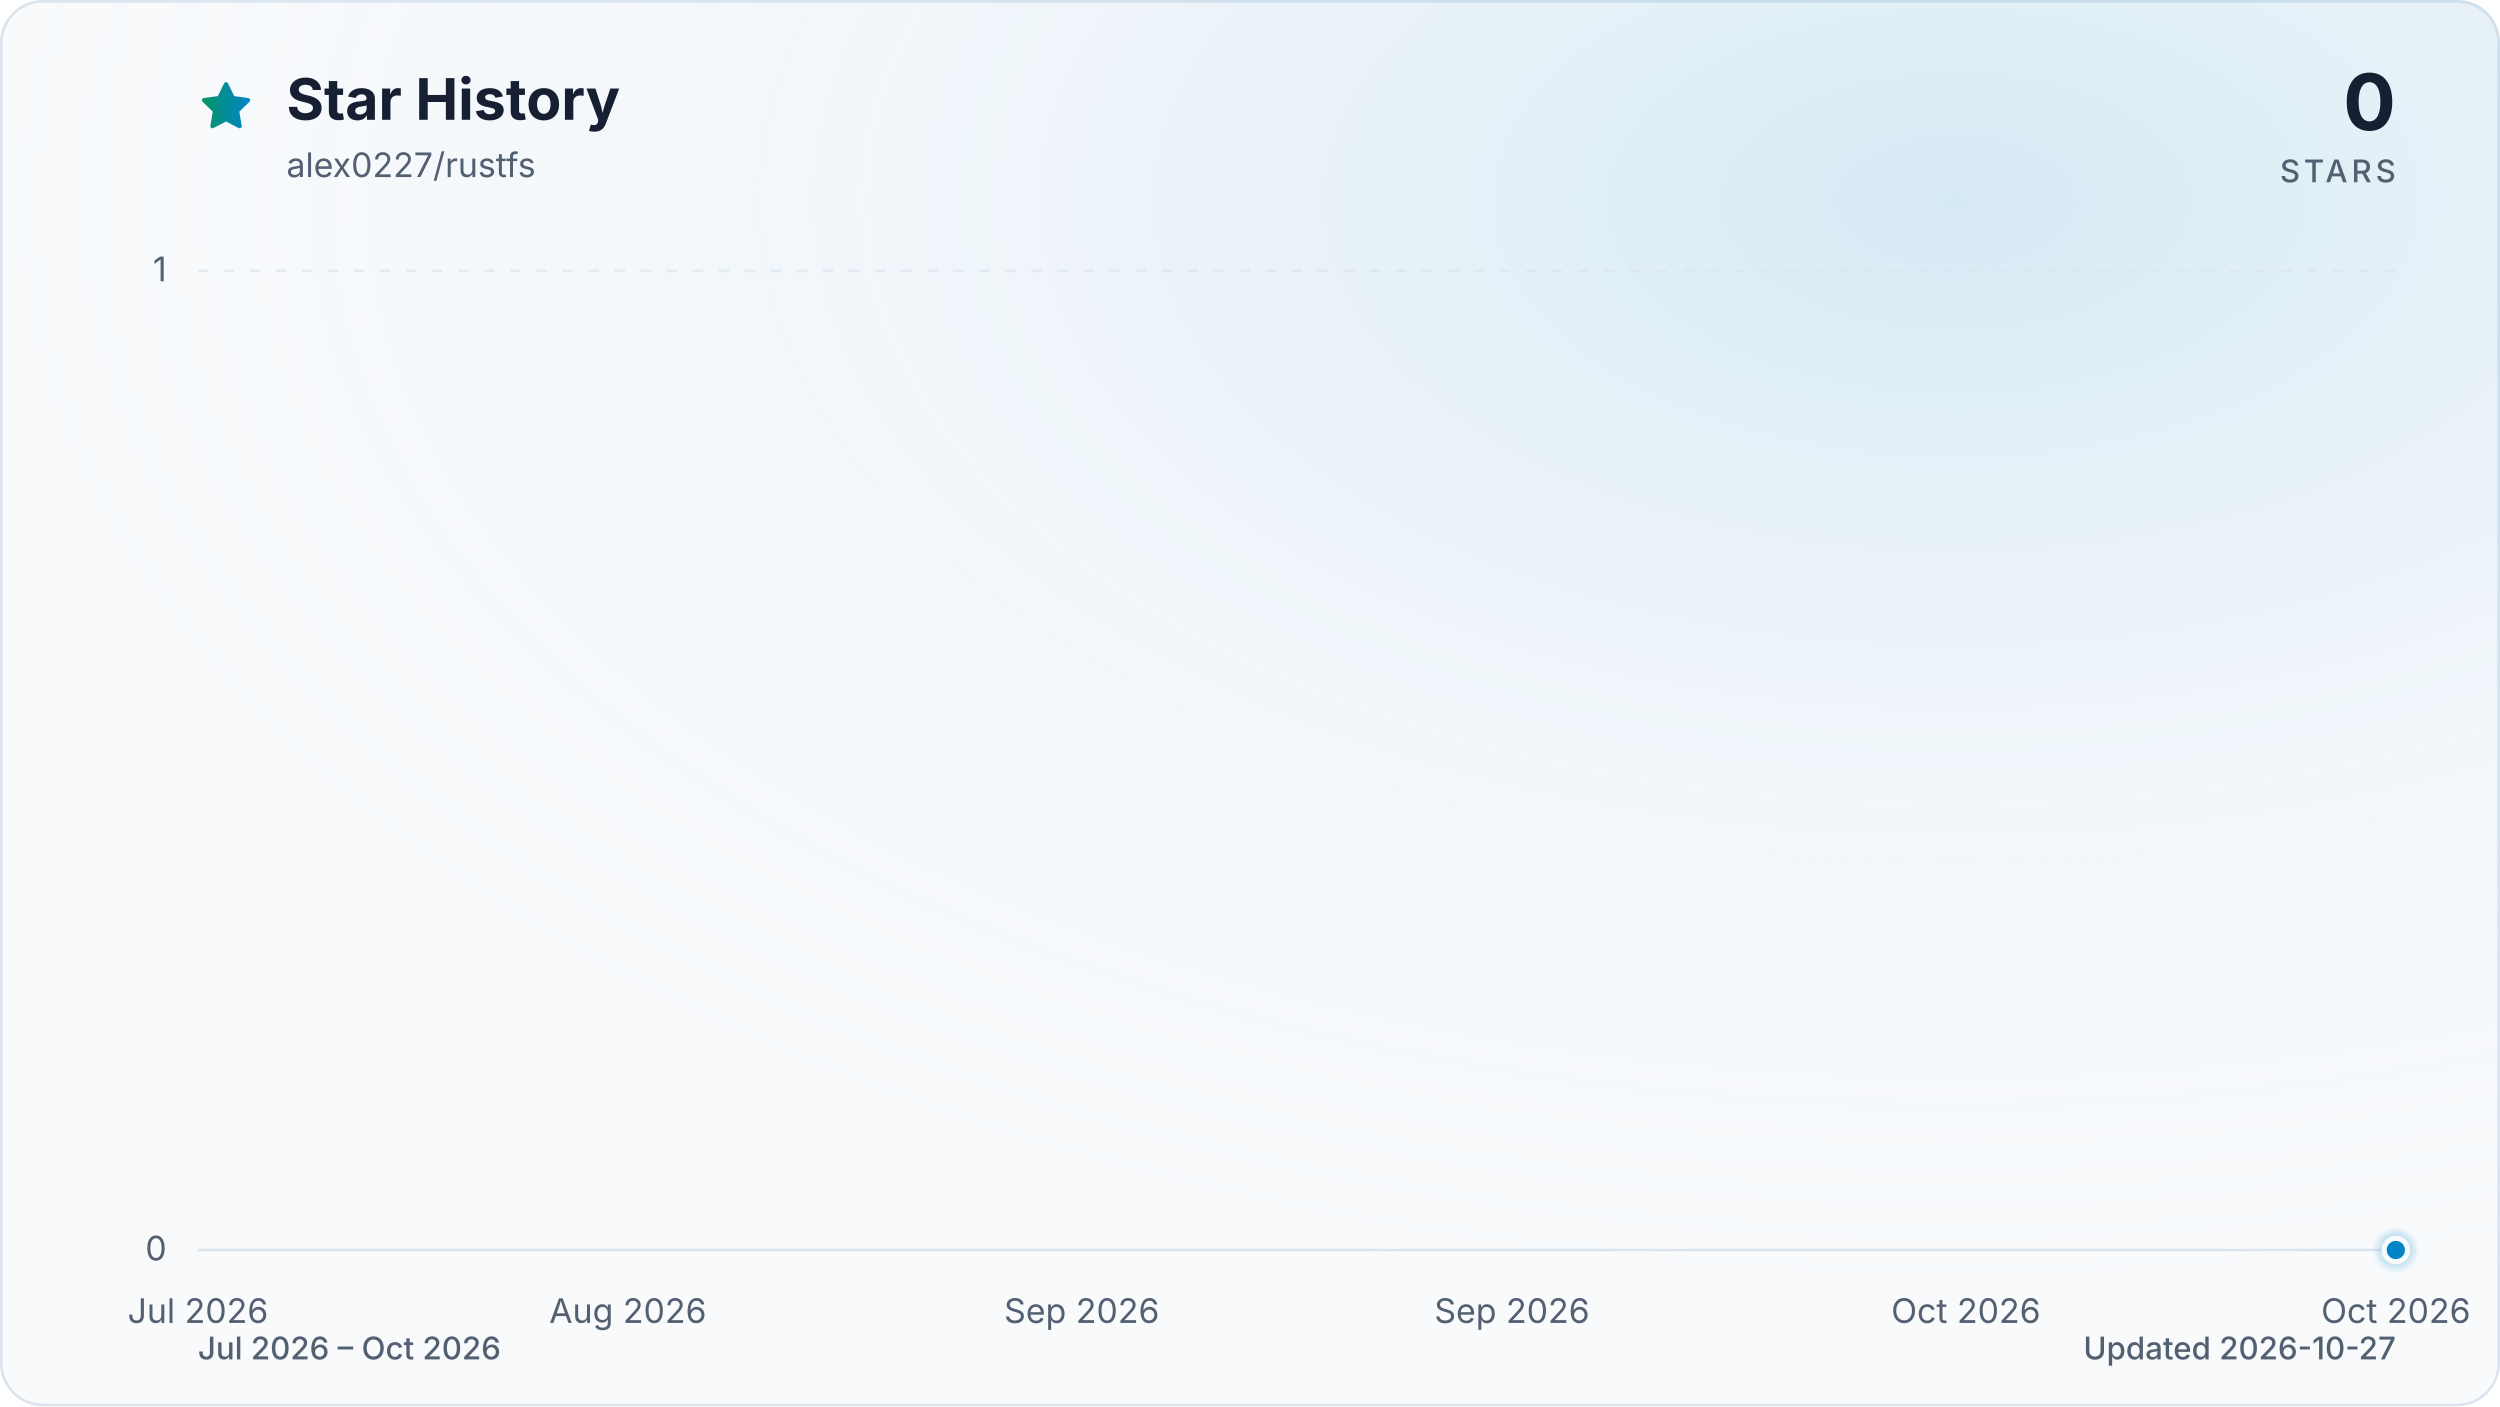
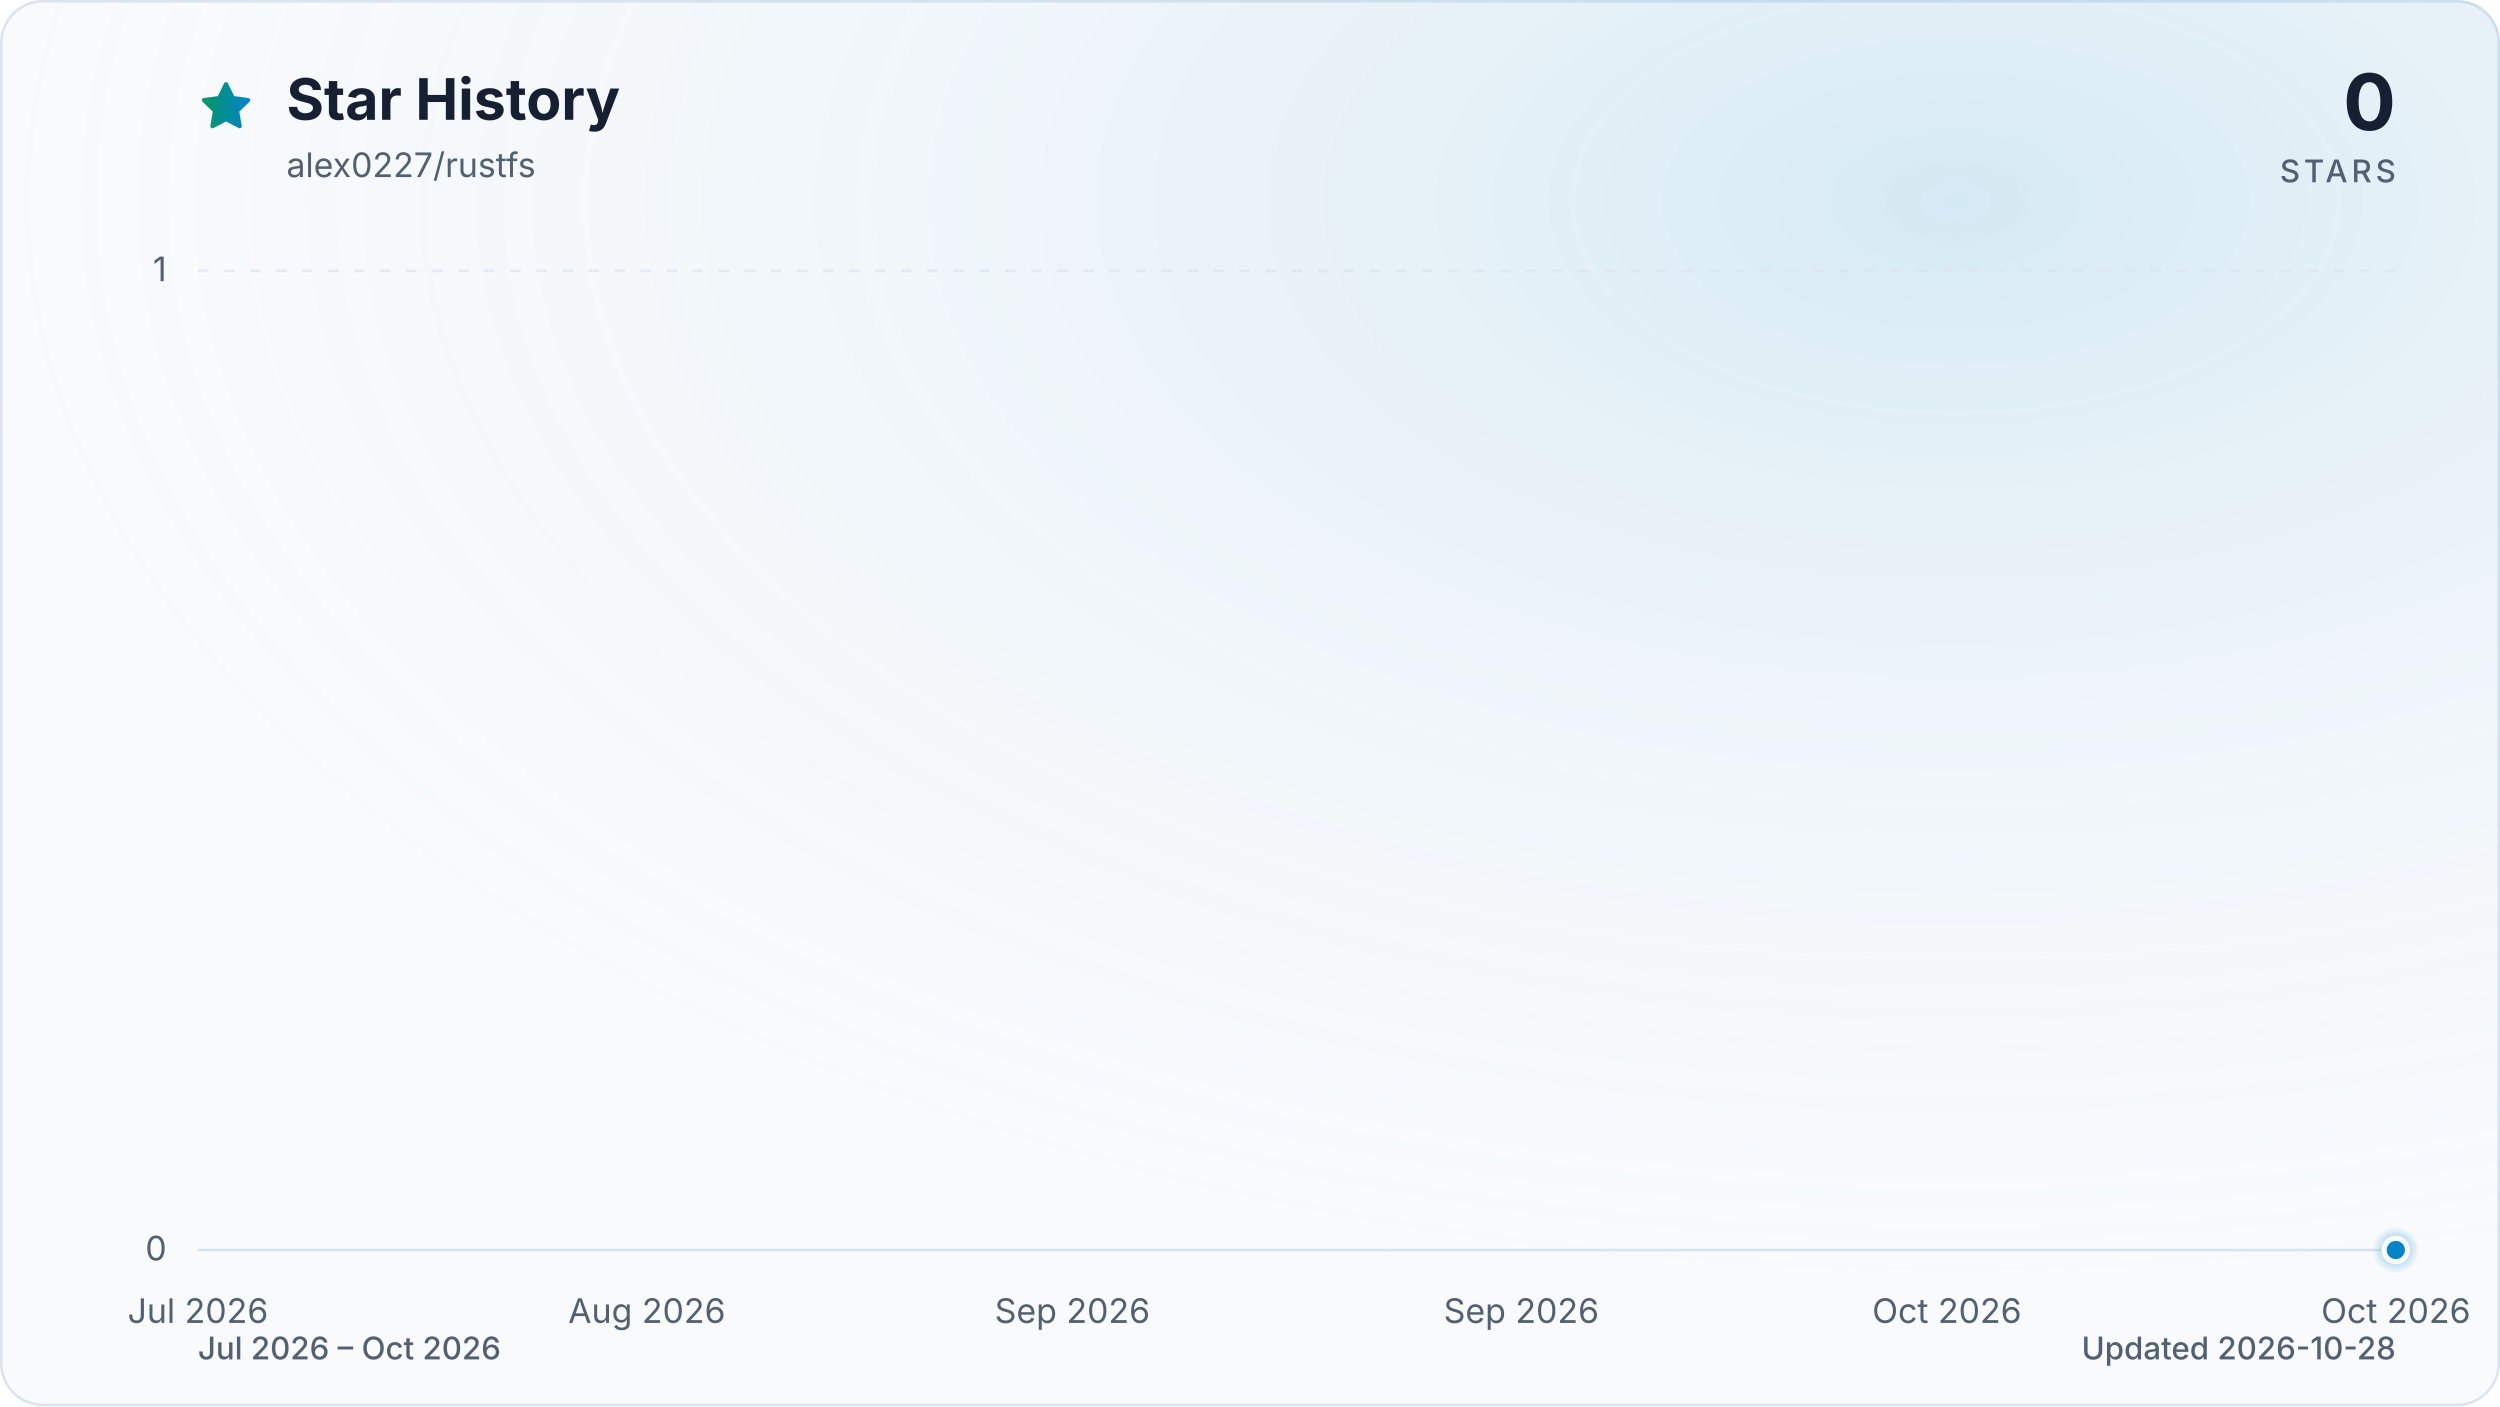
<svg xmlns="http://www.w3.org/2000/svg" viewBox="0 0 960 540" role="img" aria-labelledby="title description" data-style="gradient" data-variant="glow" data-animated="true">
  <defs>
    <linearGradient id="trend" x1="0" y1="0" x2="1" y2="0">
      <stop offset="0%" stop-color="#059669" />
      <stop offset="100%" stop-color="#0284c7" />
    </linearGradient>
    <linearGradient id="area" x1="0" y1="0" x2="0" y2="1">
      <stop offset="0%" stop-color="#059669" stop-opacity="0.30" />
      <stop offset="55%" stop-color="#0284c7" stop-opacity="0.10" />
      <stop offset="100%" stop-color="#0284c7" stop-opacity="0.01" />
    </linearGradient>
    <radialGradient id="marker-halo" cx="50%" cy="50%" r="50%">
      <stop offset="0%" stop-color="#0284c7" stop-opacity="0.55" />
      <stop offset="100%" stop-color="#0284c7" stop-opacity="0" />
    </radialGradient>
    <radialGradient id="surface-glow" cx="78%" cy="14%" r="80%">
      <stop offset="0%" stop-color="#0284c7" stop-opacity="0.14" />
      <stop offset="100%" stop-color="#f8fafc" stop-opacity="0" />
    </radialGradient>
    <filter id="trend-glow" x="-20%" y="-20%" width="140%" height="140%">
      <feGaussianBlur stdDeviation="7" />
    </filter>
  </defs>
  <style>
.trend-enter{transform-box:fill-box;transform-origin:center;animation:trend-enter 520ms cubic-bezier(0.16,1,0.3,1)}
.marker-enter{transform-box:fill-box;transform-origin:center;animation:marker-enter 320ms cubic-bezier(0.16,1,0.3,1) 200ms both}
.marker-pulse{transform-box:fill-box;transform-origin:center;animation:marker-pulse 2.6s ease-out infinite}
@keyframes trend-enter{from{opacity:.35;transform:translateY(10px)}to{opacity:1;transform:translateY(0)}}
@keyframes marker-enter{from{opacity:0;transform:scale(.4)}to{opacity:1;transform:scale(1)}}
@keyframes marker-pulse{0%{opacity:.5;transform:scale(.7)}70%,100%{opacity:0;transform:scale(2.1)}}
@media (prefers-reduced-motion:reduce){.trend-enter,.marker-enter,.marker-pulse{animation:none!important}}
@media (prefers-reduced-motion:reduce){.marker-pulse{opacity:0}}
</style>
  <rect x="0.5" y="0.5" width="959" height="539" fill="#f8fafc" stroke="#dbe4ee" stroke-width="1" rx="16" />
  <rect width="960" height="540" fill="url(#surface-glow)" rx="16" />
  <path d="M12 2.6l2.9 5.9 6.5.9-4.7 4.6 1.1 6.5-5.8-3-5.8 3 1.1-6.5-4.7-4.6 6.5-.9L12 2.6Z" transform="translate(76 30) scale(.9)" fill="url(#trend)" stroke="url(#trend)" stroke-width="1.8" stroke-linejoin="round" aria-hidden="true" />
  <text x="110" y="46" fill="#172033" font-family="ui-sans-serif, system-ui, -apple-system, BlinkMacSystemFont, 'Segoe UI', sans-serif" font-size="22" font-weight="700">Star History</text>
  <text x="110" y="68" fill="#526072" font-family="ui-sans-serif, system-ui, -apple-system, BlinkMacSystemFont, 'Segoe UI', sans-serif" font-size="13">alex0227/rustfs</text>
  <text x="920" y="50" fill="#172033" font-family="ui-sans-serif, system-ui, -apple-system, BlinkMacSystemFont, 'Segoe UI', sans-serif" font-size="30" font-weight="700" text-anchor="end">0</text>
  <text x="920" y="70" fill="#526072" font-family="ui-sans-serif, system-ui, -apple-system, BlinkMacSystemFont, 'Segoe UI', sans-serif" font-size="12" font-weight="500" letter-spacing="1.5" text-anchor="end">STARS</text>
  <line x1="76" y1="480.0" x2="920" y2="480.0" stroke="#dbe4ee" stroke-width="1" stroke-dasharray="0" opacity="1" />
  <text x="64" y="484.0" fill="#526072" font-family="ui-sans-serif, system-ui, -apple-system, BlinkMacSystemFont, 'Segoe UI', sans-serif" font-size="13" text-anchor="end">0</text>
  <line x1="76" y1="104.0" x2="920" y2="104.0" stroke="#dbe4ee" stroke-width="1" stroke-dasharray="4 6" opacity="0.7" />
  <text x="64" y="108.0" fill="#526072" font-family="ui-sans-serif, system-ui, -apple-system, BlinkMacSystemFont, 'Segoe UI', sans-serif" font-size="13" text-anchor="end">1</text>
  <text x="76.0" y="508" fill="#526072" font-family="ui-sans-serif, system-ui, -apple-system, BlinkMacSystemFont, 'Segoe UI', sans-serif" font-size="13" text-anchor="middle">Jul 2026</text>
-   <text x="241.1" y="508" fill="#526072" font-family="ui-sans-serif, system-ui, -apple-system, BlinkMacSystemFont, 'Segoe UI', sans-serif" font-size="13" text-anchor="middle">Aug 2026</text>
-   <text x="415.4" y="508" fill="#526072" font-family="ui-sans-serif, system-ui, -apple-system, BlinkMacSystemFont, 'Segoe UI', sans-serif" font-size="13" text-anchor="middle">Sep 2026</text>
-   <text x="580.6" y="508" fill="#526072" font-family="ui-sans-serif, system-ui, -apple-system, BlinkMacSystemFont, 'Segoe UI', sans-serif" font-size="13" text-anchor="middle">Sep 2026</text>
-   <text x="754.9" y="508" fill="#526072" font-family="ui-sans-serif, system-ui, -apple-system, BlinkMacSystemFont, 'Segoe UI', sans-serif" font-size="13" text-anchor="middle">Oct 2026</text>
+   <text x="248.4" y="508" fill="#526072" font-family="ui-sans-serif, system-ui, -apple-system, BlinkMacSystemFont, 'Segoe UI', sans-serif" font-size="13" text-anchor="middle">Aug 2026</text>
+   <text x="411.8" y="508" fill="#526072" font-family="ui-sans-serif, system-ui, -apple-system, BlinkMacSystemFont, 'Segoe UI', sans-serif" font-size="13" text-anchor="middle">Sep 2026</text>
+   <text x="584.2" y="508" fill="#526072" font-family="ui-sans-serif, system-ui, -apple-system, BlinkMacSystemFont, 'Segoe UI', sans-serif" font-size="13" text-anchor="middle">Sep 2026</text>
+   <text x="747.6" y="508" fill="#526072" font-family="ui-sans-serif, system-ui, -apple-system, BlinkMacSystemFont, 'Segoe UI', sans-serif" font-size="13" text-anchor="middle">Oct 2026</text>
  <text x="920.0" y="508" fill="#526072" font-family="ui-sans-serif, system-ui, -apple-system, BlinkMacSystemFont, 'Segoe UI', sans-serif" font-size="13" text-anchor="middle">Oct 2026</text>
  <g class="trend-enter">
-     <path d="M 76.0 480.0 C 79.1 480.0, 82.1 480.0, 85.2 480.0 C 88.2 480.0, 91.3 480.0, 94.3 480.0 C 97.4 480.0, 100.5 480.0, 103.5 480.0 C 106.6 480.0, 109.6 480.0, 112.7 480.0 C 115.8 480.0, 118.8 480.0, 121.9 480.0 C 124.9 480.0, 128.0 480.0, 131.0 480.0 C 134.1 480.0, 137.2 480.0, 140.2 480.0 C 143.3 480.0, 146.3 480.0, 149.4 480.0 C 152.4 480.0, 155.5 480.0, 158.6 480.0 C 161.6 480.0, 164.7 480.0, 167.7 480.0 C 170.8 480.0, 173.9 480.0, 176.9 480.0 C 180.0 480.0, 183.0 480.0, 186.1 480.0 C 189.1 480.0, 192.2 480.0, 195.3 480.0 C 198.3 480.0, 201.4 480.0, 204.4 480.0 C 207.5 480.0, 210.6 480.0, 213.6 480.0 C 216.7 480.0, 219.7 480.0, 222.8 480.0 C 225.8 480.0, 228.9 480.0, 232.0 480.0 C 235.0 480.0, 238.1 480.0, 241.1 480.0 C 244.2 480.0, 247.2 480.0, 250.3 480.0 C 253.4 480.0, 256.4 480.0, 259.5 480.0 C 262.5 480.0, 265.6 480.0, 268.7 480.0 C 271.7 480.0, 274.8 480.0, 277.8 480.0 C 280.9 480.0, 283.9 480.0, 287.0 480.0 C 290.1 480.0, 293.1 480.0, 296.2 480.0 C 299.2 480.0, 302.3 480.0, 305.3 480.0 C 308.4 480.0, 311.5 480.0, 314.5 480.0 C 317.6 480.0, 320.6 480.0, 323.7 480.0 C 326.8 480.0, 329.8 480.0, 332.9 480.0 C 335.9 480.0, 339.0 480.0, 342.0 480.0 C 345.1 480.0, 348.2 480.0, 351.2 480.0 C 354.3 480.0, 357.3 480.0, 360.4 480.0 C 363.4 480.0, 366.5 480.0, 369.6 480.0 C 372.6 480.0, 375.7 480.0, 378.7 480.0 C 381.8 480.0, 384.9 480.0, 387.9 480.0 C 391.0 480.0, 394.0 480.0, 397.1 480.0 C 400.1 480.0, 403.2 480.0, 406.3 480.0 C 409.3 480.0, 412.4 480.0, 415.4 480.0 C 418.5 480.0, 421.6 480.0, 424.6 480.0 C 427.7 480.0, 430.7 480.0, 433.8 480.0 C 436.8 480.0, 439.9 480.0, 443.0 480.0 C 446.0 480.0, 449.1 480.0, 452.1 480.0 C 455.2 480.0, 458.2 480.0, 461.3 480.0 C 464.4 480.0, 467.4 480.0, 470.5 480.0 C 473.5 480.0, 476.6 480.0, 479.7 480.0 C 482.7 480.0, 485.8 480.0, 488.8 480.0 C 491.9 480.0, 494.9 480.0, 498.0 480.0 C 501.1 480.0, 504.1 480.0, 507.2 480.0 C 510.2 480.0, 513.3 480.0, 516.3 480.0 C 519.4 480.0, 522.5 480.0, 525.5 480.0 C 528.6 480.0, 531.6 480.0, 534.7 480.0 C 537.8 480.0, 540.8 480.0, 543.9 480.0 C 546.9 480.0, 550.0 480.0, 553.0 480.0 C 556.1 480.0, 559.2 480.0, 562.2 480.0 C 565.3 480.0, 568.3 480.0, 571.4 480.0 C 574.4 480.0, 577.5 480.0, 580.6 480.0 C 583.6 480.0, 586.7 480.0, 589.7 480.0 C 592.8 480.0, 595.9 480.0, 598.9 480.0 C 602.0 480.0, 605.0 480.0, 608.1 480.0 C 611.1 480.0, 614.2 480.0, 617.3 480.0 C 620.3 480.0, 623.4 480.0, 626.4 480.0 C 629.5 480.0, 632.6 480.0, 635.6 480.0 C 638.7 480.0, 641.7 480.0, 644.8 480.0 C 647.8 480.0, 650.9 480.0, 654.0 480.0 C 657.0 480.0, 660.1 480.0, 663.1 480.0 C 666.2 480.0, 669.2 480.0, 672.3 480.0 C 675.4 480.0, 678.4 480.0, 681.5 480.0 C 684.5 480.0, 687.6 480.0, 690.7 480.0 C 693.7 480.0, 696.8 480.0, 699.8 480.0 C 702.9 480.0, 705.9 480.0, 709.0 480.0 C 712.1 480.0, 715.1 480.0, 718.2 480.0 C 721.2 480.0, 724.3 480.0, 727.3 480.0 C 730.4 480.0, 733.5 480.0, 736.5 480.0 C 739.6 480.0, 742.6 480.0, 745.7 480.0 C 748.8 480.0, 751.8 480.0, 754.9 480.0 C 757.9 480.0, 761.0 480.0, 764.0 480.0 C 767.1 480.0, 770.2 480.0, 773.2 480.0 C 776.3 480.0, 779.3 480.0, 782.4 480.0 C 785.4 480.0, 788.5 480.0, 791.6 480.0 C 794.6 480.0, 797.7 480.0, 800.7 480.0 C 803.8 480.0, 806.9 480.0, 809.9 480.0 C 813.0 480.0, 816.0 480.0, 819.1 480.0 C 822.1 480.0, 825.2 480.0, 828.3 480.0 C 831.3 480.0, 834.4 480.0, 837.4 480.0 C 840.5 480.0, 843.6 480.0, 846.6 480.0 C 849.7 480.0, 852.7 480.0, 855.8 480.0 C 858.8 480.0, 861.9 480.0, 865.0 480.0 C 868.0 480.0, 871.1 480.0, 874.1 480.0 C 877.2 480.0, 880.2 480.0, 883.3 480.0 C 886.4 480.0, 889.4 480.0, 892.5 480.0 C 895.5 480.0, 898.6 480.0, 901.7 480.0 C 904.7 480.0, 907.8 480.0, 910.8 480.0 C 913.9 480.0, 916.9 480.0, 920.0 480.0 L 920.0 480.0 L 76.0 480.0 Z" fill="url(#area)" />
-     <path d="M 76.0 480.0 C 79.1 480.0, 82.1 480.0, 85.2 480.0 C 88.2 480.0, 91.3 480.0, 94.3 480.0 C 97.4 480.0, 100.5 480.0, 103.5 480.0 C 106.6 480.0, 109.6 480.0, 112.7 480.0 C 115.8 480.0, 118.8 480.0, 121.9 480.0 C 124.9 480.0, 128.0 480.0, 131.0 480.0 C 134.1 480.0, 137.2 480.0, 140.2 480.0 C 143.3 480.0, 146.3 480.0, 149.4 480.0 C 152.4 480.0, 155.5 480.0, 158.6 480.0 C 161.6 480.0, 164.7 480.0, 167.7 480.0 C 170.8 480.0, 173.9 480.0, 176.9 480.0 C 180.0 480.0, 183.0 480.0, 186.1 480.0 C 189.1 480.0, 192.2 480.0, 195.3 480.0 C 198.3 480.0, 201.4 480.0, 204.4 480.0 C 207.5 480.0, 210.6 480.0, 213.6 480.0 C 216.7 480.0, 219.7 480.0, 222.8 480.0 C 225.8 480.0, 228.9 480.0, 232.0 480.0 C 235.0 480.0, 238.1 480.0, 241.1 480.0 C 244.2 480.0, 247.2 480.0, 250.3 480.0 C 253.4 480.0, 256.4 480.0, 259.5 480.0 C 262.5 480.0, 265.6 480.0, 268.7 480.0 C 271.7 480.0, 274.8 480.0, 277.8 480.0 C 280.9 480.0, 283.9 480.0, 287.0 480.0 C 290.1 480.0, 293.1 480.0, 296.2 480.0 C 299.2 480.0, 302.3 480.0, 305.3 480.0 C 308.4 480.0, 311.5 480.0, 314.5 480.0 C 317.6 480.0, 320.6 480.0, 323.7 480.0 C 326.8 480.0, 329.8 480.0, 332.9 480.0 C 335.9 480.0, 339.0 480.0, 342.0 480.0 C 345.1 480.0, 348.2 480.0, 351.2 480.0 C 354.3 480.0, 357.3 480.0, 360.4 480.0 C 363.4 480.0, 366.5 480.0, 369.6 480.0 C 372.6 480.0, 375.7 480.0, 378.7 480.0 C 381.8 480.0, 384.9 480.0, 387.9 480.0 C 391.0 480.0, 394.0 480.0, 397.1 480.0 C 400.1 480.0, 403.2 480.0, 406.3 480.0 C 409.3 480.0, 412.4 480.0, 415.4 480.0 C 418.5 480.0, 421.6 480.0, 424.6 480.0 C 427.7 480.0, 430.7 480.0, 433.8 480.0 C 436.8 480.0, 439.9 480.0, 443.0 480.0 C 446.0 480.0, 449.1 480.0, 452.1 480.0 C 455.2 480.0, 458.2 480.0, 461.3 480.0 C 464.4 480.0, 467.4 480.0, 470.5 480.0 C 473.5 480.0, 476.6 480.0, 479.7 480.0 C 482.7 480.0, 485.8 480.0, 488.8 480.0 C 491.9 480.0, 494.9 480.0, 498.0 480.0 C 501.1 480.0, 504.1 480.0, 507.2 480.0 C 510.2 480.0, 513.3 480.0, 516.3 480.0 C 519.4 480.0, 522.5 480.0, 525.5 480.0 C 528.6 480.0, 531.6 480.0, 534.7 480.0 C 537.8 480.0, 540.8 480.0, 543.9 480.0 C 546.9 480.0, 550.0 480.0, 553.0 480.0 C 556.1 480.0, 559.2 480.0, 562.2 480.0 C 565.3 480.0, 568.3 480.0, 571.4 480.0 C 574.4 480.0, 577.5 480.0, 580.6 480.0 C 583.6 480.0, 586.7 480.0, 589.7 480.0 C 592.8 480.0, 595.9 480.0, 598.9 480.0 C 602.0 480.0, 605.0 480.0, 608.1 480.0 C 611.1 480.0, 614.2 480.0, 617.3 480.0 C 620.3 480.0, 623.4 480.0, 626.4 480.0 C 629.5 480.0, 632.6 480.0, 635.6 480.0 C 638.7 480.0, 641.7 480.0, 644.8 480.0 C 647.8 480.0, 650.9 480.0, 654.0 480.0 C 657.0 480.0, 660.1 480.0, 663.1 480.0 C 666.2 480.0, 669.2 480.0, 672.3 480.0 C 675.4 480.0, 678.4 480.0, 681.5 480.0 C 684.5 480.0, 687.6 480.0, 690.7 480.0 C 693.7 480.0, 696.8 480.0, 699.8 480.0 C 702.9 480.0, 705.9 480.0, 709.0 480.0 C 712.1 480.0, 715.1 480.0, 718.2 480.0 C 721.2 480.0, 724.3 480.0, 727.3 480.0 C 730.4 480.0, 733.5 480.0, 736.5 480.0 C 739.6 480.0, 742.6 480.0, 745.7 480.0 C 748.8 480.0, 751.8 480.0, 754.9 480.0 C 757.9 480.0, 761.0 480.0, 764.0 480.0 C 767.1 480.0, 770.2 480.0, 773.2 480.0 C 776.3 480.0, 779.3 480.0, 782.4 480.0 C 785.4 480.0, 788.5 480.0, 791.6 480.0 C 794.6 480.0, 797.7 480.0, 800.7 480.0 C 803.8 480.0, 806.9 480.0, 809.9 480.0 C 813.0 480.0, 816.0 480.0, 819.1 480.0 C 822.1 480.0, 825.2 480.0, 828.3 480.0 C 831.3 480.0, 834.4 480.0, 837.4 480.0 C 840.5 480.0, 843.6 480.0, 846.6 480.0 C 849.7 480.0, 852.7 480.0, 855.8 480.0 C 858.8 480.0, 861.9 480.0, 865.0 480.0 C 868.0 480.0, 871.1 480.0, 874.1 480.0 C 877.2 480.0, 880.2 480.0, 883.3 480.0 C 886.4 480.0, 889.4 480.0, 892.5 480.0 C 895.5 480.0, 898.6 480.0, 901.7 480.0 C 904.7 480.0, 907.8 480.0, 910.8 480.0 C 913.9 480.0, 916.9 480.0, 920.0 480.0" fill="none" stroke="url(#trend)" stroke-width="12" stroke-linecap="round" stroke-linejoin="round" opacity="0.16" filter="url(#trend-glow)" />
-     <path d="M 76.0 480.0 C 79.1 480.0, 82.1 480.0, 85.2 480.0 C 88.2 480.0, 91.3 480.0, 94.3 480.0 C 97.4 480.0, 100.5 480.0, 103.5 480.0 C 106.6 480.0, 109.6 480.0, 112.7 480.0 C 115.8 480.0, 118.8 480.0, 121.9 480.0 C 124.9 480.0, 128.0 480.0, 131.0 480.0 C 134.1 480.0, 137.2 480.0, 140.2 480.0 C 143.3 480.0, 146.3 480.0, 149.4 480.0 C 152.4 480.0, 155.5 480.0, 158.6 480.0 C 161.6 480.0, 164.7 480.0, 167.7 480.0 C 170.8 480.0, 173.9 480.0, 176.9 480.0 C 180.0 480.0, 183.0 480.0, 186.1 480.0 C 189.1 480.0, 192.2 480.0, 195.3 480.0 C 198.3 480.0, 201.4 480.0, 204.4 480.0 C 207.5 480.0, 210.6 480.0, 213.6 480.0 C 216.7 480.0, 219.7 480.0, 222.8 480.0 C 225.8 480.0, 228.9 480.0, 232.0 480.0 C 235.0 480.0, 238.1 480.0, 241.1 480.0 C 244.2 480.0, 247.2 480.0, 250.3 480.0 C 253.4 480.0, 256.4 480.0, 259.5 480.0 C 262.5 480.0, 265.6 480.0, 268.7 480.0 C 271.7 480.0, 274.8 480.0, 277.8 480.0 C 280.9 480.0, 283.9 480.0, 287.0 480.0 C 290.1 480.0, 293.1 480.0, 296.2 480.0 C 299.2 480.0, 302.3 480.0, 305.3 480.0 C 308.4 480.0, 311.5 480.0, 314.5 480.0 C 317.6 480.0, 320.6 480.0, 323.7 480.0 C 326.8 480.0, 329.8 480.0, 332.9 480.0 C 335.9 480.0, 339.0 480.0, 342.0 480.0 C 345.1 480.0, 348.2 480.0, 351.2 480.0 C 354.3 480.0, 357.3 480.0, 360.4 480.0 C 363.4 480.0, 366.5 480.0, 369.6 480.0 C 372.6 480.0, 375.7 480.0, 378.7 480.0 C 381.8 480.0, 384.9 480.0, 387.9 480.0 C 391.0 480.0, 394.0 480.0, 397.1 480.0 C 400.1 480.0, 403.2 480.0, 406.3 480.0 C 409.3 480.0, 412.4 480.0, 415.4 480.0 C 418.5 480.0, 421.6 480.0, 424.6 480.0 C 427.7 480.0, 430.7 480.0, 433.8 480.0 C 436.8 480.0, 439.9 480.0, 443.0 480.0 C 446.0 480.0, 449.1 480.0, 452.1 480.0 C 455.2 480.0, 458.2 480.0, 461.3 480.0 C 464.4 480.0, 467.4 480.0, 470.5 480.0 C 473.5 480.0, 476.6 480.0, 479.7 480.0 C 482.7 480.0, 485.8 480.0, 488.8 480.0 C 491.9 480.0, 494.9 480.0, 498.0 480.0 C 501.1 480.0, 504.1 480.0, 507.2 480.0 C 510.2 480.0, 513.3 480.0, 516.3 480.0 C 519.4 480.0, 522.5 480.0, 525.5 480.0 C 528.6 480.0, 531.6 480.0, 534.7 480.0 C 537.8 480.0, 540.8 480.0, 543.9 480.0 C 546.9 480.0, 550.0 480.0, 553.0 480.0 C 556.1 480.0, 559.2 480.0, 562.2 480.0 C 565.3 480.0, 568.3 480.0, 571.4 480.0 C 574.4 480.0, 577.5 480.0, 580.6 480.0 C 583.6 480.0, 586.7 480.0, 589.7 480.0 C 592.8 480.0, 595.9 480.0, 598.9 480.0 C 602.0 480.0, 605.0 480.0, 608.1 480.0 C 611.1 480.0, 614.2 480.0, 617.3 480.0 C 620.3 480.0, 623.4 480.0, 626.4 480.0 C 629.5 480.0, 632.6 480.0, 635.6 480.0 C 638.7 480.0, 641.7 480.0, 644.8 480.0 C 647.8 480.0, 650.9 480.0, 654.0 480.0 C 657.0 480.0, 660.1 480.0, 663.1 480.0 C 666.2 480.0, 669.2 480.0, 672.3 480.0 C 675.4 480.0, 678.4 480.0, 681.5 480.0 C 684.5 480.0, 687.6 480.0, 690.7 480.0 C 693.7 480.0, 696.8 480.0, 699.8 480.0 C 702.9 480.0, 705.9 480.0, 709.0 480.0 C 712.1 480.0, 715.1 480.0, 718.2 480.0 C 721.2 480.0, 724.3 480.0, 727.3 480.0 C 730.4 480.0, 733.5 480.0, 736.5 480.0 C 739.6 480.0, 742.6 480.0, 745.7 480.0 C 748.8 480.0, 751.8 480.0, 754.9 480.0 C 757.9 480.0, 761.0 480.0, 764.0 480.0 C 767.1 480.0, 770.2 480.0, 773.2 480.0 C 776.3 480.0, 779.3 480.0, 782.4 480.0 C 785.4 480.0, 788.5 480.0, 791.6 480.0 C 794.6 480.0, 797.7 480.0, 800.7 480.0 C 803.8 480.0, 806.9 480.0, 809.9 480.0 C 813.0 480.0, 816.0 480.0, 819.1 480.0 C 822.1 480.0, 825.2 480.0, 828.3 480.0 C 831.3 480.0, 834.4 480.0, 837.4 480.0 C 840.5 480.0, 843.6 480.0, 846.6 480.0 C 849.7 480.0, 852.7 480.0, 855.8 480.0 C 858.8 480.0, 861.9 480.0, 865.0 480.0 C 868.0 480.0, 871.1 480.0, 874.1 480.0 C 877.2 480.0, 880.2 480.0, 883.3 480.0 C 886.4 480.0, 889.4 480.0, 892.5 480.0 C 895.5 480.0, 898.6 480.0, 901.7 480.0 C 904.7 480.0, 907.8 480.0, 910.8 480.0 C 913.9 480.0, 916.9 480.0, 920.0 480.0" fill="none" stroke="url(#trend)" stroke-width="3" stroke-linecap="round" stroke-linejoin="round" />
+     <path d="M 76.0 480.0 C 79.0 480.0, 82.1 480.0, 85.1 480.0 C 88.1 480.0, 91.1 480.0, 94.2 480.0 C 97.2 480.0, 100.2 480.0, 103.2 480.0 C 106.3 480.0, 109.3 480.0, 112.3 480.0 C 115.3 480.0, 118.4 480.0, 121.4 480.0 C 124.4 480.0, 127.4 480.0, 130.5 480.0 C 133.5 480.0, 136.5 480.0, 139.5 480.0 C 142.6 480.0, 145.6 480.0, 148.6 480.0 C 151.6 480.0, 154.7 480.0, 157.7 480.0 C 160.7 480.0, 163.7 480.0, 166.8 480.0 C 169.8 480.0, 172.8 480.0, 175.8 480.0 C 178.9 480.0, 181.9 480.0, 184.9 480.0 C 187.9 480.0, 191.0 480.0, 194.0 480.0 C 197.0 480.0, 200.0 480.0, 203.1 480.0 C 206.1 480.0, 209.1 480.0, 212.1 480.0 C 215.2 480.0, 218.2 480.0, 221.2 480.0 C 224.2 480.0, 227.3 480.0, 230.3 480.0 C 233.3 480.0, 236.3 480.0, 239.4 480.0 C 242.4 480.0, 245.4 480.0, 248.4 480.0 C 251.5 480.0, 254.5 480.0, 257.5 480.0 C 260.5 480.0, 263.6 480.0, 266.6 480.0 C 269.6 480.0, 272.6 480.0, 275.7 480.0 C 278.7 480.0, 281.7 480.0, 284.7 480.0 C 287.8 480.0, 290.8 480.0, 293.8 480.0 C 296.8 480.0, 299.9 480.0, 302.9 480.0 C 305.9 480.0, 308.9 480.0, 312.0 480.0 C 315.0 480.0, 318.0 480.0, 321.0 480.0 C 324.1 480.0, 327.1 480.0, 330.1 480.0 C 333.1 480.0, 336.2 480.0, 339.2 480.0 C 342.2 480.0, 345.2 480.0, 348.3 480.0 C 351.3 480.0, 354.3 480.0, 357.3 480.0 C 360.4 480.0, 363.4 480.0, 366.4 480.0 C 369.4 480.0, 372.5 480.0, 375.5 480.0 C 378.5 480.0, 381.5 480.0, 384.6 480.0 C 387.6 480.0, 390.6 480.0, 393.6 480.0 C 396.7 480.0, 399.7 480.0, 402.7 480.0 C 405.7 480.0, 408.8 480.0, 411.8 480.0 C 414.8 480.0, 417.8 480.0, 420.9 480.0 C 423.9 480.0, 426.9 480.0, 429.9 480.0 C 433.0 480.0, 436.0 480.0, 439.0 480.0 C 442.0 480.0, 445.1 480.0, 448.1 480.0 C 451.1 480.0, 454.1 480.0, 457.2 480.0 C 460.2 480.0, 463.2 480.0, 466.2 480.0 C 469.3 480.0, 472.3 480.0, 475.3 480.0 C 478.3 480.0, 481.4 480.0, 484.4 480.0 C 487.4 480.0, 490.4 480.0, 493.5 480.0 C 496.5 480.0, 499.5 480.0, 502.5 480.0 C 505.6 480.0, 508.6 480.0, 511.6 480.0 C 514.6 480.0, 517.7 480.0, 520.7 480.0 C 523.7 480.0, 526.7 480.0, 529.8 480.0 C 532.8 480.0, 535.8 480.0, 538.8 480.0 C 541.9 480.0, 544.9 480.0, 547.9 480.0 C 550.9 480.0, 554.0 480.0, 557.0 480.0 C 560.0 480.0, 563.0 480.0, 566.1 480.0 C 569.1 480.0, 572.1 480.0, 575.1 480.0 C 578.2 480.0, 581.2 480.0, 584.2 480.0 C 587.2 480.0, 590.3 480.0, 593.3 480.0 C 596.3 480.0, 599.3 480.0, 602.4 480.0 C 605.4 480.0, 608.4 480.0, 611.4 480.0 C 614.5 480.0, 617.5 480.0, 620.5 480.0 C 623.5 480.0, 626.6 480.0, 629.6 480.0 C 632.6 480.0, 635.6 480.0, 638.7 480.0 C 641.7 480.0, 644.7 480.0, 647.7 480.0 C 650.8 480.0, 653.8 480.0, 656.8 480.0 C 659.8 480.0, 662.9 480.0, 665.9 480.0 C 668.9 480.0, 671.9 480.0, 675.0 480.0 C 678.0 480.0, 681.0 480.0, 684.0 480.0 C 687.1 480.0, 690.1 480.0, 693.1 480.0 C 696.1 480.0, 699.2 480.0, 702.2 480.0 C 705.2 480.0, 708.2 480.0, 711.3 480.0 C 714.3 480.0, 717.3 480.0, 720.3 480.0 C 723.4 480.0, 726.4 480.0, 729.4 480.0 C 732.4 480.0, 735.5 480.0, 738.5 480.0 C 741.5 480.0, 744.5 480.0, 747.6 480.0 C 750.6 480.0, 753.6 480.0, 756.6 480.0 C 759.7 480.0, 762.7 480.0, 765.7 480.0 C 768.7 480.0, 771.8 480.0, 774.8 480.0 C 777.8 480.0, 780.8 480.0, 783.9 480.0 C 786.9 480.0, 789.9 480.0, 792.9 480.0 C 796.0 480.0, 799.0 480.0, 802.0 480.0 C 805.0 480.0, 808.1 480.0, 811.1 480.0 C 814.1 480.0, 817.1 480.0, 820.2 480.0 C 823.2 480.0, 826.2 480.0, 829.2 480.0 C 832.3 480.0, 835.3 480.0, 838.3 480.0 C 841.3 480.0, 844.4 480.0, 847.4 480.0 C 850.4 480.0, 853.4 480.0, 856.5 480.0 C 859.5 480.0, 862.5 480.0, 865.5 480.0 C 868.6 480.0, 871.6 480.0, 874.6 480.0 C 877.6 480.0, 880.7 480.0, 883.7 480.0 C 886.7 480.0, 889.7 480.0, 892.8 480.0 C 895.8 480.0, 898.8 480.0, 901.8 480.0 C 904.9 480.0, 907.9 480.0, 910.9 480.0 C 913.9 480.0, 917.0 480.0, 920.0 480.0 L 920.0 480.0 L 76.0 480.0 Z" fill="url(#area)" />
+     <path d="M 76.0 480.0 C 79.0 480.0, 82.1 480.0, 85.1 480.0 C 88.1 480.0, 91.1 480.0, 94.2 480.0 C 97.2 480.0, 100.2 480.0, 103.2 480.0 C 106.3 480.0, 109.3 480.0, 112.3 480.0 C 115.3 480.0, 118.4 480.0, 121.4 480.0 C 124.4 480.0, 127.4 480.0, 130.5 480.0 C 133.5 480.0, 136.5 480.0, 139.5 480.0 C 142.6 480.0, 145.6 480.0, 148.6 480.0 C 151.6 480.0, 154.7 480.0, 157.7 480.0 C 160.7 480.0, 163.7 480.0, 166.8 480.0 C 169.8 480.0, 172.8 480.0, 175.8 480.0 C 178.9 480.0, 181.9 480.0, 184.9 480.0 C 187.9 480.0, 191.0 480.0, 194.0 480.0 C 197.0 480.0, 200.0 480.0, 203.1 480.0 C 206.1 480.0, 209.1 480.0, 212.1 480.0 C 215.2 480.0, 218.2 480.0, 221.2 480.0 C 224.2 480.0, 227.3 480.0, 230.3 480.0 C 233.3 480.0, 236.3 480.0, 239.4 480.0 C 242.4 480.0, 245.4 480.0, 248.4 480.0 C 251.5 480.0, 254.5 480.0, 257.5 480.0 C 260.5 480.0, 263.6 480.0, 266.6 480.0 C 269.6 480.0, 272.6 480.0, 275.7 480.0 C 278.7 480.0, 281.7 480.0, 284.7 480.0 C 287.8 480.0, 290.8 480.0, 293.8 480.0 C 296.8 480.0, 299.9 480.0, 302.9 480.0 C 305.9 480.0, 308.9 480.0, 312.0 480.0 C 315.0 480.0, 318.0 480.0, 321.0 480.0 C 324.1 480.0, 327.1 480.0, 330.1 480.0 C 333.1 480.0, 336.2 480.0, 339.2 480.0 C 342.2 480.0, 345.2 480.0, 348.3 480.0 C 351.3 480.0, 354.3 480.0, 357.3 480.0 C 360.4 480.0, 363.4 480.0, 366.4 480.0 C 369.4 480.0, 372.5 480.0, 375.5 480.0 C 378.5 480.0, 381.5 480.0, 384.6 480.0 C 387.6 480.0, 390.6 480.0, 393.6 480.0 C 396.7 480.0, 399.7 480.0, 402.7 480.0 C 405.7 480.0, 408.8 480.0, 411.8 480.0 C 414.8 480.0, 417.8 480.0, 420.9 480.0 C 423.9 480.0, 426.9 480.0, 429.9 480.0 C 433.0 480.0, 436.0 480.0, 439.0 480.0 C 442.0 480.0, 445.1 480.0, 448.1 480.0 C 451.1 480.0, 454.1 480.0, 457.2 480.0 C 460.2 480.0, 463.2 480.0, 466.2 480.0 C 469.3 480.0, 472.3 480.0, 475.3 480.0 C 478.3 480.0, 481.4 480.0, 484.4 480.0 C 487.4 480.0, 490.4 480.0, 493.5 480.0 C 496.5 480.0, 499.5 480.0, 502.5 480.0 C 505.6 480.0, 508.6 480.0, 511.6 480.0 C 514.6 480.0, 517.7 480.0, 520.7 480.0 C 523.7 480.0, 526.7 480.0, 529.8 480.0 C 532.8 480.0, 535.8 480.0, 538.8 480.0 C 541.9 480.0, 544.9 480.0, 547.9 480.0 C 550.9 480.0, 554.0 480.0, 557.0 480.0 C 560.0 480.0, 563.0 480.0, 566.1 480.0 C 569.1 480.0, 572.1 480.0, 575.1 480.0 C 578.2 480.0, 581.2 480.0, 584.2 480.0 C 587.2 480.0, 590.3 480.0, 593.3 480.0 C 596.3 480.0, 599.3 480.0, 602.4 480.0 C 605.4 480.0, 608.4 480.0, 611.4 480.0 C 614.5 480.0, 617.5 480.0, 620.5 480.0 C 623.5 480.0, 626.6 480.0, 629.6 480.0 C 632.6 480.0, 635.6 480.0, 638.7 480.0 C 641.7 480.0, 644.7 480.0, 647.7 480.0 C 650.8 480.0, 653.8 480.0, 656.8 480.0 C 659.8 480.0, 662.9 480.0, 665.9 480.0 C 668.9 480.0, 671.9 480.0, 675.0 480.0 C 678.0 480.0, 681.0 480.0, 684.0 480.0 C 687.1 480.0, 690.1 480.0, 693.1 480.0 C 696.1 480.0, 699.2 480.0, 702.2 480.0 C 705.2 480.0, 708.2 480.0, 711.3 480.0 C 714.3 480.0, 717.3 480.0, 720.3 480.0 C 723.4 480.0, 726.4 480.0, 729.4 480.0 C 732.4 480.0, 735.5 480.0, 738.5 480.0 C 741.5 480.0, 744.5 480.0, 747.6 480.0 C 750.6 480.0, 753.6 480.0, 756.6 480.0 C 759.7 480.0, 762.7 480.0, 765.7 480.0 C 768.7 480.0, 771.8 480.0, 774.8 480.0 C 777.8 480.0, 780.8 480.0, 783.9 480.0 C 786.9 480.0, 789.9 480.0, 792.9 480.0 C 796.0 480.0, 799.0 480.0, 802.0 480.0 C 805.0 480.0, 808.1 480.0, 811.1 480.0 C 814.1 480.0, 817.1 480.0, 820.2 480.0 C 823.2 480.0, 826.2 480.0, 829.2 480.0 C 832.3 480.0, 835.3 480.0, 838.3 480.0 C 841.3 480.0, 844.4 480.0, 847.4 480.0 C 850.4 480.0, 853.4 480.0, 856.5 480.0 C 859.5 480.0, 862.5 480.0, 865.5 480.0 C 868.6 480.0, 871.6 480.0, 874.6 480.0 C 877.6 480.0, 880.7 480.0, 883.7 480.0 C 886.7 480.0, 889.7 480.0, 892.8 480.0 C 895.8 480.0, 898.8 480.0, 901.8 480.0 C 904.9 480.0, 907.9 480.0, 910.9 480.0 C 913.9 480.0, 917.0 480.0, 920.0 480.0" fill="none" stroke="url(#trend)" stroke-width="12" stroke-linecap="round" stroke-linejoin="round" opacity="0.16" filter="url(#trend-glow)" />
+     <path d="M 76.0 480.0 C 79.0 480.0, 82.1 480.0, 85.1 480.0 C 88.1 480.0, 91.1 480.0, 94.2 480.0 C 97.2 480.0, 100.2 480.0, 103.2 480.0 C 106.3 480.0, 109.3 480.0, 112.3 480.0 C 115.3 480.0, 118.4 480.0, 121.4 480.0 C 124.4 480.0, 127.4 480.0, 130.5 480.0 C 133.5 480.0, 136.5 480.0, 139.5 480.0 C 142.6 480.0, 145.6 480.0, 148.6 480.0 C 151.6 480.0, 154.7 480.0, 157.7 480.0 C 160.7 480.0, 163.7 480.0, 166.8 480.0 C 169.8 480.0, 172.8 480.0, 175.8 480.0 C 178.9 480.0, 181.9 480.0, 184.9 480.0 C 187.9 480.0, 191.0 480.0, 194.0 480.0 C 197.0 480.0, 200.0 480.0, 203.1 480.0 C 206.1 480.0, 209.1 480.0, 212.1 480.0 C 215.2 480.0, 218.2 480.0, 221.2 480.0 C 224.2 480.0, 227.3 480.0, 230.3 480.0 C 233.3 480.0, 236.3 480.0, 239.4 480.0 C 242.4 480.0, 245.4 480.0, 248.4 480.0 C 251.5 480.0, 254.5 480.0, 257.5 480.0 C 260.5 480.0, 263.6 480.0, 266.6 480.0 C 269.6 480.0, 272.6 480.0, 275.7 480.0 C 278.7 480.0, 281.7 480.0, 284.7 480.0 C 287.8 480.0, 290.8 480.0, 293.8 480.0 C 296.8 480.0, 299.9 480.0, 302.9 480.0 C 305.9 480.0, 308.9 480.0, 312.0 480.0 C 315.0 480.0, 318.0 480.0, 321.0 480.0 C 324.1 480.0, 327.1 480.0, 330.1 480.0 C 333.1 480.0, 336.2 480.0, 339.2 480.0 C 342.2 480.0, 345.2 480.0, 348.3 480.0 C 351.3 480.0, 354.3 480.0, 357.3 480.0 C 360.4 480.0, 363.4 480.0, 366.4 480.0 C 369.4 480.0, 372.5 480.0, 375.5 480.0 C 378.5 480.0, 381.5 480.0, 384.6 480.0 C 387.6 480.0, 390.6 480.0, 393.6 480.0 C 396.7 480.0, 399.7 480.0, 402.7 480.0 C 405.7 480.0, 408.8 480.0, 411.8 480.0 C 414.8 480.0, 417.8 480.0, 420.9 480.0 C 423.9 480.0, 426.9 480.0, 429.9 480.0 C 433.0 480.0, 436.0 480.0, 439.0 480.0 C 442.0 480.0, 445.1 480.0, 448.1 480.0 C 451.1 480.0, 454.1 480.0, 457.2 480.0 C 460.2 480.0, 463.2 480.0, 466.2 480.0 C 469.3 480.0, 472.3 480.0, 475.3 480.0 C 478.3 480.0, 481.4 480.0, 484.4 480.0 C 487.4 480.0, 490.4 480.0, 493.5 480.0 C 496.5 480.0, 499.5 480.0, 502.5 480.0 C 505.6 480.0, 508.6 480.0, 511.6 480.0 C 514.6 480.0, 517.7 480.0, 520.7 480.0 C 523.7 480.0, 526.7 480.0, 529.8 480.0 C 532.8 480.0, 535.8 480.0, 538.8 480.0 C 541.9 480.0, 544.9 480.0, 547.9 480.0 C 550.9 480.0, 554.0 480.0, 557.0 480.0 C 560.0 480.0, 563.0 480.0, 566.1 480.0 C 569.1 480.0, 572.1 480.0, 575.1 480.0 C 578.2 480.0, 581.2 480.0, 584.2 480.0 C 587.2 480.0, 590.3 480.0, 593.3 480.0 C 596.3 480.0, 599.3 480.0, 602.4 480.0 C 605.4 480.0, 608.4 480.0, 611.4 480.0 C 614.5 480.0, 617.5 480.0, 620.5 480.0 C 623.5 480.0, 626.6 480.0, 629.6 480.0 C 632.6 480.0, 635.6 480.0, 638.7 480.0 C 641.7 480.0, 644.7 480.0, 647.7 480.0 C 650.8 480.0, 653.8 480.0, 656.8 480.0 C 659.8 480.0, 662.9 480.0, 665.9 480.0 C 668.9 480.0, 671.9 480.0, 675.0 480.0 C 678.0 480.0, 681.0 480.0, 684.0 480.0 C 687.1 480.0, 690.1 480.0, 693.1 480.0 C 696.1 480.0, 699.2 480.0, 702.2 480.0 C 705.2 480.0, 708.2 480.0, 711.3 480.0 C 714.3 480.0, 717.3 480.0, 720.3 480.0 C 723.4 480.0, 726.4 480.0, 729.4 480.0 C 732.4 480.0, 735.5 480.0, 738.5 480.0 C 741.5 480.0, 744.5 480.0, 747.6 480.0 C 750.6 480.0, 753.6 480.0, 756.6 480.0 C 759.7 480.0, 762.7 480.0, 765.7 480.0 C 768.7 480.0, 771.8 480.0, 774.8 480.0 C 777.8 480.0, 780.8 480.0, 783.9 480.0 C 786.9 480.0, 789.9 480.0, 792.9 480.0 C 796.0 480.0, 799.0 480.0, 802.0 480.0 C 805.0 480.0, 808.1 480.0, 811.1 480.0 C 814.1 480.0, 817.1 480.0, 820.2 480.0 C 823.2 480.0, 826.2 480.0, 829.2 480.0 C 832.3 480.0, 835.3 480.0, 838.3 480.0 C 841.3 480.0, 844.4 480.0, 847.4 480.0 C 850.4 480.0, 853.4 480.0, 856.5 480.0 C 859.5 480.0, 862.5 480.0, 865.5 480.0 C 868.6 480.0, 871.6 480.0, 874.6 480.0 C 877.6 480.0, 880.7 480.0, 883.7 480.0 C 886.7 480.0, 889.7 480.0, 892.8 480.0 C 895.8 480.0, 898.8 480.0, 901.8 480.0 C 904.9 480.0, 907.9 480.0, 910.9 480.0 C 913.9 480.0, 917.0 480.0, 920.0 480.0" fill="none" stroke="url(#trend)" stroke-width="3" stroke-linecap="round" stroke-linejoin="round" />
  </g>
  <g class="marker-enter">
    <circle class="marker-pulse" cx="920.0" cy="480.0" r="9" fill="url(#marker-halo)" />
    <circle cx="920.0" cy="480.0" r="4.5" fill="#0284c7" stroke="#f8fafc" stroke-width="2" />
  </g>
  <text x="76" y="522" fill="#526072" font-family="ui-sans-serif, system-ui, -apple-system, BlinkMacSystemFont, 'Segoe UI', sans-serif" font-size="12" font-weight="500">Jul 2026 – Oct 2026</text>
-   <text x="920" y="522" fill="#526072" font-family="ui-sans-serif, system-ui, -apple-system, BlinkMacSystemFont, 'Segoe UI', sans-serif" font-size="12" font-weight="500" text-anchor="end">Updated 2026-10-27</text>
+   <text x="920" y="522" fill="#526072" font-family="ui-sans-serif, system-ui, -apple-system, BlinkMacSystemFont, 'Segoe UI', sans-serif" font-size="12" font-weight="500" text-anchor="end">Updated 2026-10-28</text>
</svg>
